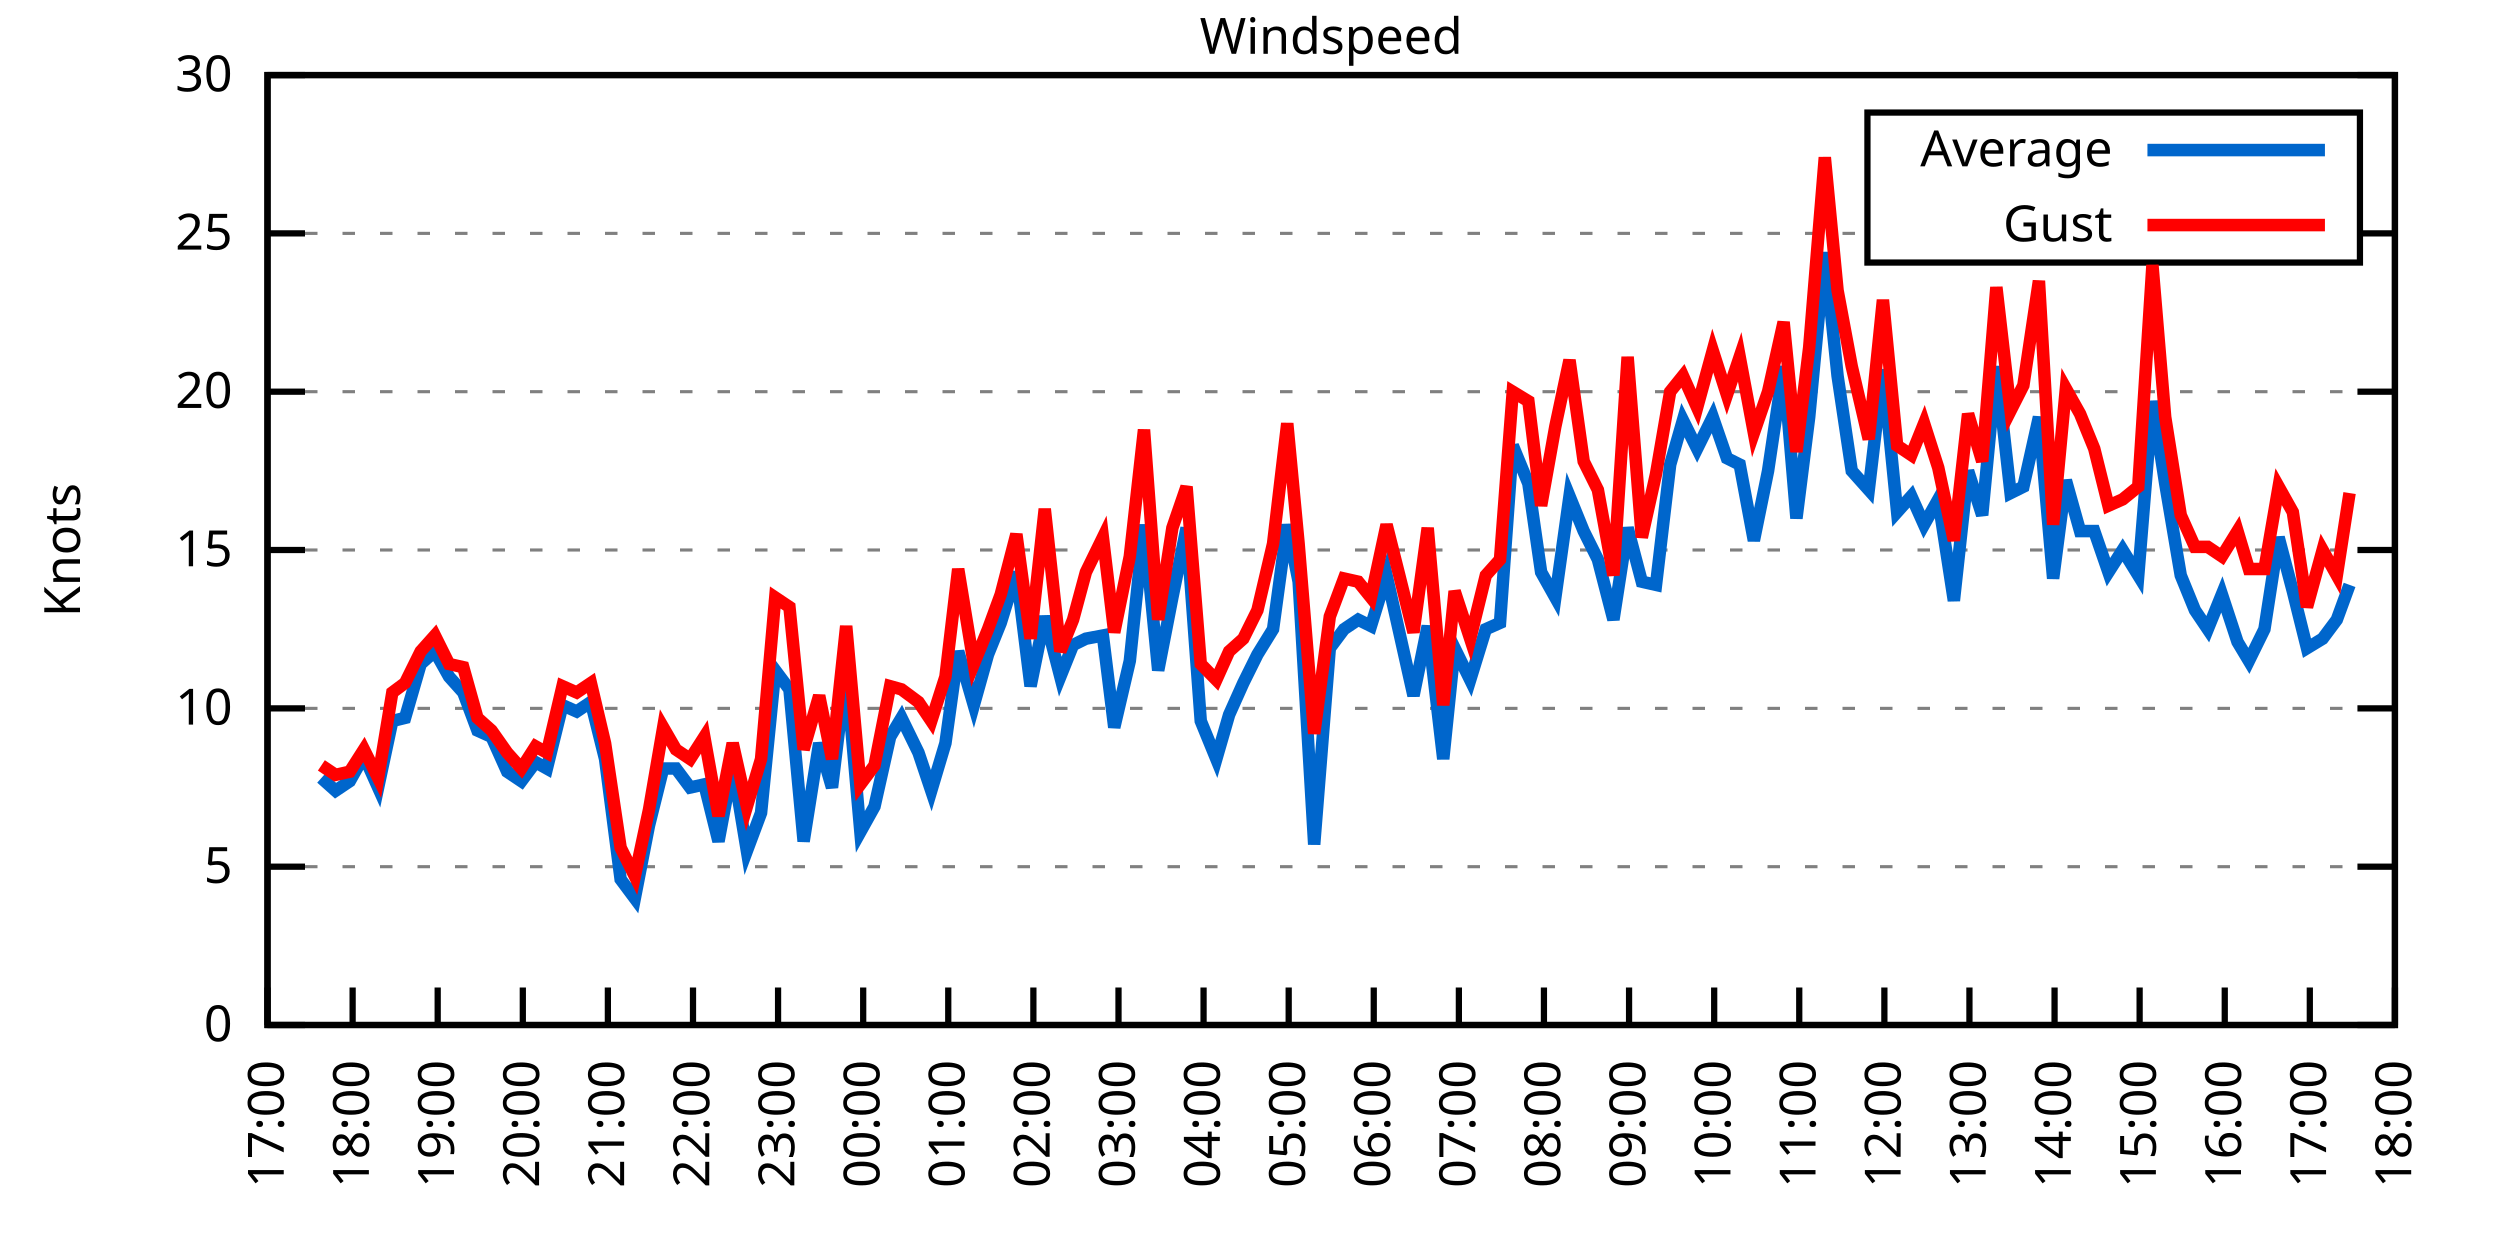
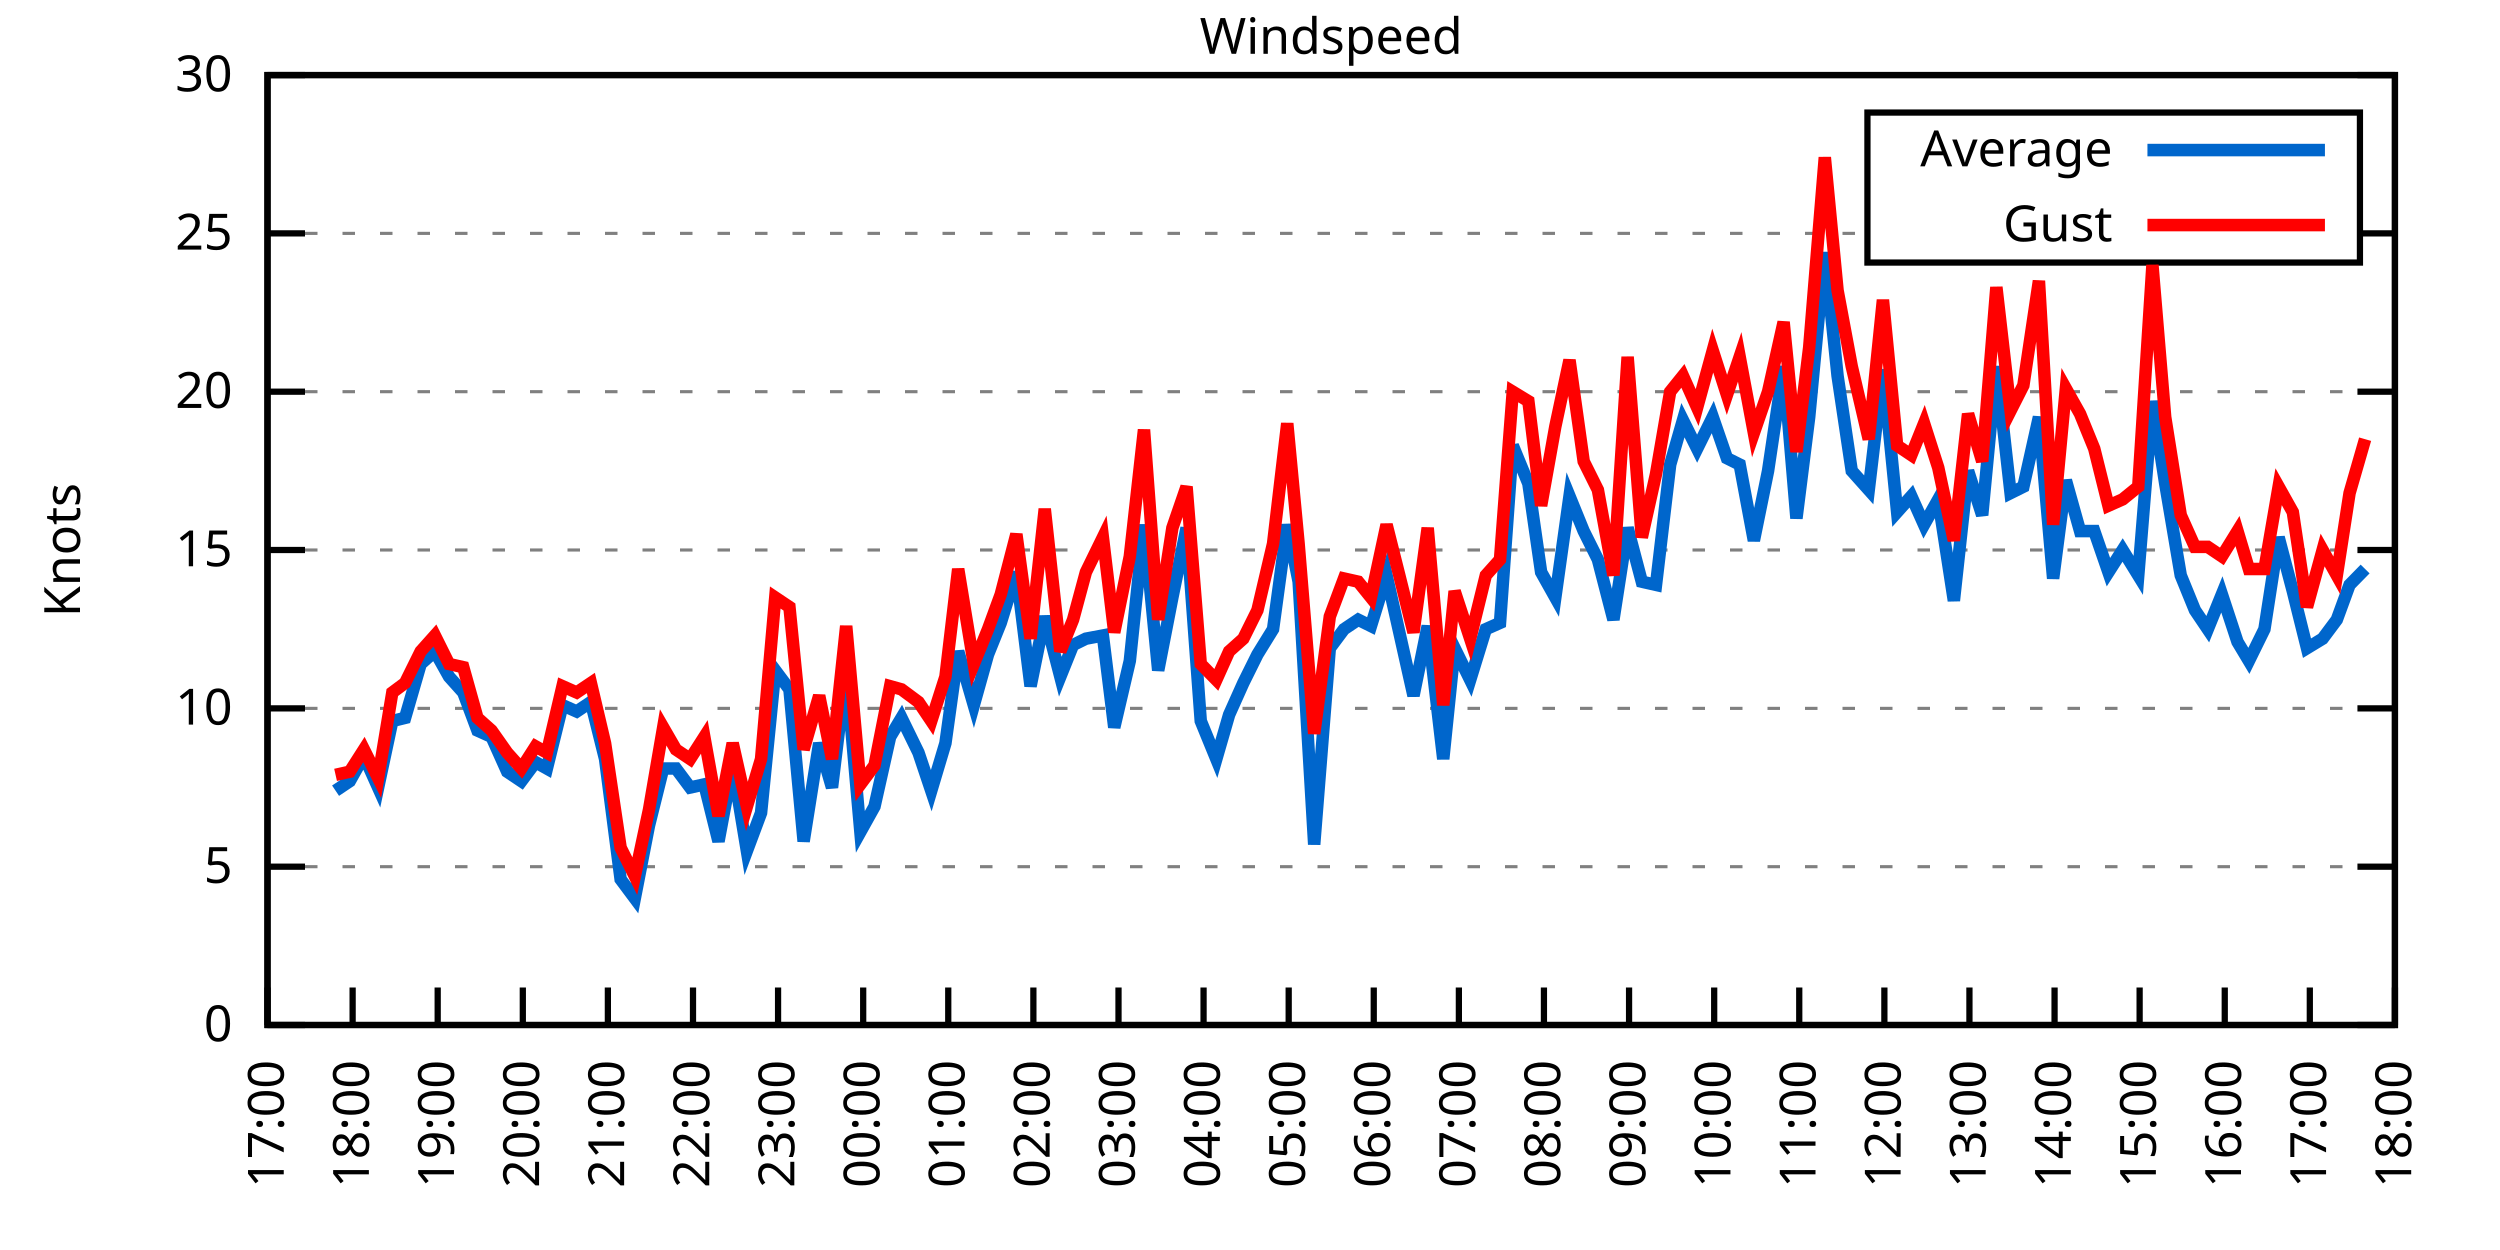
<svg xmlns="http://www.w3.org/2000/svg" xmlns:xlink="http://www.w3.org/1999/xlink" width="400" height="200" viewBox="0 0 400 200">
  <g id="gnuplot_canvas">
    <rect x="0" y="0" width="400" height="200" fill="none" />
    <defs>
      <circle id="gpDot" r="0.5" stroke-width="0.5" stroke="currentColor" />
      <path id="gpPt0" stroke-width="0.333" stroke="currentColor" d="M-1,0 h2 M0,-1 v2" />
      <path id="gpPt1" stroke-width="0.333" stroke="currentColor" d="M-1,-1 L1,1 M1,-1 L-1,1" />
      <path id="gpPt2" stroke-width="0.333" stroke="currentColor" d="M-1,0 L1,0 M0,-1 L0,1 M-1,-1 L1,1 M-1,1 L1,-1" />
      <rect id="gpPt3" stroke-width="0.333" stroke="currentColor" x="-1" y="-1" width="2" height="2" />
      <rect id="gpPt4" stroke-width="0.333" stroke="currentColor" fill="currentColor" x="-1" y="-1" width="2" height="2" />
      <circle id="gpPt5" stroke-width="0.333" stroke="currentColor" cx="0" cy="0" r="1" />
      <use xlink:href="#gpPt5" id="gpPt6" fill="currentColor" stroke="none" />
      <path id="gpPt7" stroke-width="0.333" stroke="currentColor" d="M0,-1.33 L-1.33,0.67 L1.33,0.67 z" />
      <use xlink:href="#gpPt7" id="gpPt8" fill="currentColor" stroke="none" />
      <use xlink:href="#gpPt7" id="gpPt9" stroke="currentColor" transform="rotate(180)" />
      <use xlink:href="#gpPt9" id="gpPt10" fill="currentColor" stroke="none" />
      <use xlink:href="#gpPt3" id="gpPt11" stroke="currentColor" transform="rotate(45)" />
      <use xlink:href="#gpPt11" id="gpPt12" fill="currentColor" stroke="none" />
      <path id="gpPt13" stroke-width="0.333" stroke="currentColor" d="M0,1.330 L1.265,0.411 L0.782,-1.067 L-0.782,-1.076 L-1.265,0.411 z" />
      <use xlink:href="#gpPt13" id="gpPt14" fill="currentColor" stroke="none" />
      <filter id="textbox" filterUnits="objectBoundingBox" x="0" y="0" height="1" width="1">
        <feFlood flood-color="white" flood-opacity="1" result="bgnd" />
        <feComposite in="SourceGraphic" in2="bgnd" operator="atop" />
      </filter>
      <filter id="greybox" filterUnits="objectBoundingBox" x="0" y="0" height="1" width="1">
        <feFlood flood-color="lightgrey" flood-opacity="1" result="grey" />
        <feComposite in="SourceGraphic" in2="grey" operator="atop" />
      </filter>
    </defs>
    <g fill="none" color="white" stroke="currentColor" stroke-width="1.00" stroke-linecap="butt" stroke-linejoin="miter">
</g>
    <g fill="none" color="black" stroke="currentColor" stroke-width="1.00" stroke-linecap="butt" stroke-linejoin="miter">
      <g stroke="none" shape-rendering="crispEdges">
        <polygon fill="rgb(255, 255, 255)" points="42.80,164.00 383.18,164.00 383.18,12.02 42.80,12.02 " />
      </g>
    </g>
    <g fill="none" color="black" stroke="currentColor" stroke-width="1.00" stroke-linecap="butt" stroke-linejoin="miter">
</g>
    <g fill="none" color="black" stroke="black" stroke-width="0.50" stroke-linecap="butt" stroke-linejoin="miter">
</g>
    <g fill="none" color="gray" stroke="currentColor" stroke-width="0.50" stroke-linecap="butt" stroke-linejoin="miter">
      <path stroke="gray" stroke-dasharray="2,4" class="gridline" d="M42.80,164.00 L383.19,164.00  " />
    </g>
    <g fill="none" color="gray" stroke="gray" stroke-width="1.00" stroke-linecap="butt" stroke-linejoin="miter">
</g>
    <g fill="none" color="black" stroke="currentColor" stroke-width="1.00" stroke-linecap="butt" stroke-linejoin="miter">
      <path stroke="black" d="M42.80,164.00 L48.80,164.00 M383.19,164.00 L377.19,164.00  " />
      <g transform="translate(37.20,166.60)" stroke="none" fill="black" font-family="Sans" font-size="8.00" text-anchor="end">
        <text>
          <tspan font-family="Sans"> 0</tspan>
        </text>
      </g>
    </g>
    <g fill="none" color="black" stroke="currentColor" stroke-width="1.00" stroke-linecap="butt" stroke-linejoin="miter">
</g>
    <g fill="none" color="black" stroke="black" stroke-width="0.50" stroke-linecap="butt" stroke-linejoin="miter">
</g>
    <g fill="none" color="gray" stroke="currentColor" stroke-width="0.50" stroke-linecap="butt" stroke-linejoin="miter">
      <path stroke="gray" stroke-dasharray="2,4" class="gridline" d="M42.80,138.67 L383.19,138.67  " />
    </g>
    <g fill="none" color="gray" stroke="gray" stroke-width="1.00" stroke-linecap="butt" stroke-linejoin="miter">
</g>
    <g fill="none" color="black" stroke="currentColor" stroke-width="1.00" stroke-linecap="butt" stroke-linejoin="miter">
      <path stroke="black" d="M42.80,138.67 L48.80,138.67 M383.19,138.67 L377.19,138.67  " />
      <g transform="translate(37.20,141.27)" stroke="none" fill="black" font-family="Sans" font-size="8.00" text-anchor="end">
        <text>
          <tspan font-family="Sans"> 5</tspan>
        </text>
      </g>
    </g>
    <g fill="none" color="black" stroke="currentColor" stroke-width="1.00" stroke-linecap="butt" stroke-linejoin="miter">
</g>
    <g fill="none" color="black" stroke="black" stroke-width="0.50" stroke-linecap="butt" stroke-linejoin="miter">
</g>
    <g fill="none" color="gray" stroke="currentColor" stroke-width="0.50" stroke-linecap="butt" stroke-linejoin="miter">
      <path stroke="gray" stroke-dasharray="2,4" class="gridline" d="M42.80,113.34 L383.19,113.34  " />
    </g>
    <g fill="none" color="gray" stroke="gray" stroke-width="1.00" stroke-linecap="butt" stroke-linejoin="miter">
</g>
    <g fill="none" color="black" stroke="currentColor" stroke-width="1.00" stroke-linecap="butt" stroke-linejoin="miter">
      <path stroke="black" d="M42.80,113.34 L48.80,113.34 M383.19,113.34 L377.19,113.34  " />
      <g transform="translate(37.20,115.94)" stroke="none" fill="black" font-family="Sans" font-size="8.00" text-anchor="end">
        <text>
          <tspan font-family="Sans"> 10</tspan>
        </text>
      </g>
    </g>
    <g fill="none" color="black" stroke="currentColor" stroke-width="1.00" stroke-linecap="butt" stroke-linejoin="miter">
</g>
    <g fill="none" color="black" stroke="black" stroke-width="0.50" stroke-linecap="butt" stroke-linejoin="miter">
</g>
    <g fill="none" color="gray" stroke="currentColor" stroke-width="0.50" stroke-linecap="butt" stroke-linejoin="miter">
      <path stroke="gray" stroke-dasharray="2,4" class="gridline" d="M42.80,88.00 L383.19,88.00  " />
    </g>
    <g fill="none" color="gray" stroke="gray" stroke-width="1.00" stroke-linecap="butt" stroke-linejoin="miter">
</g>
    <g fill="none" color="black" stroke="currentColor" stroke-width="1.00" stroke-linecap="butt" stroke-linejoin="miter">
      <path stroke="black" d="M42.80,88.00 L48.80,88.00 M383.19,88.00 L377.19,88.00  " />
      <g transform="translate(37.20,90.60)" stroke="none" fill="black" font-family="Sans" font-size="8.00" text-anchor="end">
        <text>
          <tspan font-family="Sans"> 15</tspan>
        </text>
      </g>
    </g>
    <g fill="none" color="black" stroke="currentColor" stroke-width="1.00" stroke-linecap="butt" stroke-linejoin="miter">
</g>
    <g fill="none" color="black" stroke="black" stroke-width="0.50" stroke-linecap="butt" stroke-linejoin="miter">
</g>
    <g fill="none" color="gray" stroke="currentColor" stroke-width="0.50" stroke-linecap="butt" stroke-linejoin="miter">
      <path stroke="gray" stroke-dasharray="2,4" class="gridline" d="M42.80,62.67 L383.19,62.67  " />
    </g>
    <g fill="none" color="gray" stroke="gray" stroke-width="1.00" stroke-linecap="butt" stroke-linejoin="miter">
</g>
    <g fill="none" color="black" stroke="currentColor" stroke-width="1.00" stroke-linecap="butt" stroke-linejoin="miter">
      <path stroke="black" d="M42.80,62.67 L48.80,62.67 M383.19,62.67 L377.19,62.67  " />
      <g transform="translate(37.20,65.27)" stroke="none" fill="black" font-family="Sans" font-size="8.00" text-anchor="end">
        <text>
          <tspan font-family="Sans"> 20</tspan>
        </text>
      </g>
    </g>
    <g fill="none" color="black" stroke="currentColor" stroke-width="1.00" stroke-linecap="butt" stroke-linejoin="miter">
</g>
    <g fill="none" color="black" stroke="black" stroke-width="0.50" stroke-linecap="butt" stroke-linejoin="miter">
</g>
    <g fill="none" color="gray" stroke="currentColor" stroke-width="0.50" stroke-linecap="butt" stroke-linejoin="miter">
      <path stroke="gray" stroke-dasharray="2,4" class="gridline" d="M42.80,37.34 L298.79,37.34 M377.59,37.34 L383.19,37.34  " />
    </g>
    <g fill="none" color="gray" stroke="gray" stroke-width="1.00" stroke-linecap="butt" stroke-linejoin="miter">
</g>
    <g fill="none" color="black" stroke="currentColor" stroke-width="1.00" stroke-linecap="butt" stroke-linejoin="miter">
      <path stroke="black" d="M42.80,37.34 L48.80,37.34 M383.19,37.34 L377.19,37.34  " />
      <g transform="translate(37.20,39.94)" stroke="none" fill="black" font-family="Sans" font-size="8.00" text-anchor="end">
        <text>
          <tspan font-family="Sans"> 25</tspan>
        </text>
      </g>
    </g>
    <g fill="none" color="black" stroke="currentColor" stroke-width="1.00" stroke-linecap="butt" stroke-linejoin="miter">
</g>
    <g fill="none" color="black" stroke="black" stroke-width="0.50" stroke-linecap="butt" stroke-linejoin="miter">
</g>
    <g fill="none" color="gray" stroke="currentColor" stroke-width="0.50" stroke-linecap="butt" stroke-linejoin="miter">
      <path stroke="gray" stroke-dasharray="2,4" class="gridline" d="M42.80,12.01 L383.19,12.01  " />
    </g>
    <g fill="none" color="gray" stroke="gray" stroke-width="1.00" stroke-linecap="butt" stroke-linejoin="miter">
</g>
    <g fill="none" color="black" stroke="currentColor" stroke-width="1.00" stroke-linecap="butt" stroke-linejoin="miter">
      <path stroke="black" d="M42.80,12.01 L48.80,12.01 M383.19,12.01 L377.19,12.01  " />
      <g transform="translate(37.20,14.61)" stroke="none" fill="black" font-family="Sans" font-size="8.00" text-anchor="end">
        <text>
          <tspan font-family="Sans"> 30</tspan>
        </text>
      </g>
    </g>
    <g fill="none" color="black" stroke="currentColor" stroke-width="1.00" stroke-linecap="butt" stroke-linejoin="miter">
      <path stroke="black" d="M42.80,164.00 L42.80,158.00  " />
      <g transform="translate(45.40,169.60) rotate(270.00)" stroke="none" fill="black" font-family="Sans" font-size="8.00" text-anchor="end">
        <text>
          <tspan font-family="Sans">17:00</tspan>
        </text>
      </g>
    </g>
    <g fill="none" color="black" stroke="currentColor" stroke-width="1.00" stroke-linecap="butt" stroke-linejoin="miter">
      <path stroke="black" d="M56.42,164.00 L56.42,158.00  " />
      <g transform="translate(59.02,169.60) rotate(270.00)" stroke="none" fill="black" font-family="Sans" font-size="8.00" text-anchor="end">
        <text>
          <tspan font-family="Sans">18:00</tspan>
        </text>
      </g>
    </g>
    <g fill="none" color="black" stroke="currentColor" stroke-width="1.00" stroke-linecap="butt" stroke-linejoin="miter">
      <path stroke="black" d="M70.03,164.00 L70.03,158.00  " />
      <g transform="translate(72.63,169.60) rotate(270.00)" stroke="none" fill="black" font-family="Sans" font-size="8.00" text-anchor="end">
        <text>
          <tspan font-family="Sans">19:00</tspan>
        </text>
      </g>
    </g>
    <g fill="none" color="black" stroke="currentColor" stroke-width="1.00" stroke-linecap="butt" stroke-linejoin="miter">
      <path stroke="black" d="M83.65,164.00 L83.65,158.00  " />
      <g transform="translate(86.25,169.60) rotate(270.00)" stroke="none" fill="black" font-family="Sans" font-size="8.00" text-anchor="end">
        <text>
          <tspan font-family="Sans">20:00</tspan>
        </text>
      </g>
    </g>
    <g fill="none" color="black" stroke="currentColor" stroke-width="1.00" stroke-linecap="butt" stroke-linejoin="miter">
      <path stroke="black" d="M97.26,164.00 L97.26,158.00  " />
      <g transform="translate(99.86,169.60) rotate(270.00)" stroke="none" fill="black" font-family="Sans" font-size="8.00" text-anchor="end">
        <text>
          <tspan font-family="Sans">21:00</tspan>
        </text>
      </g>
    </g>
    <g fill="none" color="black" stroke="currentColor" stroke-width="1.00" stroke-linecap="butt" stroke-linejoin="miter">
      <path stroke="black" d="M110.88,164.00 L110.88,158.00  " />
      <g transform="translate(113.48,169.60) rotate(270.00)" stroke="none" fill="black" font-family="Sans" font-size="8.00" text-anchor="end">
        <text>
          <tspan font-family="Sans">22:00</tspan>
        </text>
      </g>
    </g>
    <g fill="none" color="black" stroke="currentColor" stroke-width="1.00" stroke-linecap="butt" stroke-linejoin="miter">
      <path stroke="black" d="M124.49,164.00 L124.49,158.00  " />
      <g transform="translate(127.09,169.60) rotate(270.00)" stroke="none" fill="black" font-family="Sans" font-size="8.00" text-anchor="end">
        <text>
          <tspan font-family="Sans">23:00</tspan>
        </text>
      </g>
    </g>
    <g fill="none" color="black" stroke="currentColor" stroke-width="1.00" stroke-linecap="butt" stroke-linejoin="miter">
      <path stroke="black" d="M138.11,164.00 L138.11,158.00  " />
      <g transform="translate(140.71,169.60) rotate(270.00)" stroke="none" fill="black" font-family="Sans" font-size="8.00" text-anchor="end">
        <text>
          <tspan font-family="Sans">00:00</tspan>
        </text>
      </g>
    </g>
    <g fill="none" color="black" stroke="currentColor" stroke-width="1.00" stroke-linecap="butt" stroke-linejoin="miter">
      <path stroke="black" d="M151.72,164.00 L151.72,158.00  " />
      <g transform="translate(154.32,169.60) rotate(270.00)" stroke="none" fill="black" font-family="Sans" font-size="8.00" text-anchor="end">
        <text>
          <tspan font-family="Sans">01:00</tspan>
        </text>
      </g>
    </g>
    <g fill="none" color="black" stroke="currentColor" stroke-width="1.00" stroke-linecap="butt" stroke-linejoin="miter">
      <path stroke="black" d="M165.34,164.00 L165.34,158.00  " />
      <g transform="translate(167.94,169.60) rotate(270.00)" stroke="none" fill="black" font-family="Sans" font-size="8.00" text-anchor="end">
        <text>
          <tspan font-family="Sans">02:00</tspan>
        </text>
      </g>
    </g>
    <g fill="none" color="black" stroke="currentColor" stroke-width="1.00" stroke-linecap="butt" stroke-linejoin="miter">
      <path stroke="black" d="M178.96,164.00 L178.96,158.00  " />
      <g transform="translate(181.56,169.60) rotate(270.00)" stroke="none" fill="black" font-family="Sans" font-size="8.00" text-anchor="end">
        <text>
          <tspan font-family="Sans">03:00</tspan>
        </text>
      </g>
    </g>
    <g fill="none" color="black" stroke="currentColor" stroke-width="1.00" stroke-linecap="butt" stroke-linejoin="miter">
      <path stroke="black" d="M192.57,164.00 L192.57,158.00  " />
      <g transform="translate(195.17,169.60) rotate(270.00)" stroke="none" fill="black" font-family="Sans" font-size="8.00" text-anchor="end">
        <text>
          <tspan font-family="Sans">04:00</tspan>
        </text>
      </g>
    </g>
    <g fill="none" color="black" stroke="currentColor" stroke-width="1.00" stroke-linecap="butt" stroke-linejoin="miter">
      <path stroke="black" d="M206.19,164.00 L206.19,158.00  " />
      <g transform="translate(208.79,169.60) rotate(270.00)" stroke="none" fill="black" font-family="Sans" font-size="8.00" text-anchor="end">
        <text>
          <tspan font-family="Sans">05:00</tspan>
        </text>
      </g>
    </g>
    <g fill="none" color="black" stroke="currentColor" stroke-width="1.00" stroke-linecap="butt" stroke-linejoin="miter">
      <path stroke="black" d="M219.80,164.00 L219.80,158.00  " />
      <g transform="translate(222.40,169.60) rotate(270.00)" stroke="none" fill="black" font-family="Sans" font-size="8.00" text-anchor="end">
        <text>
          <tspan font-family="Sans">06:00</tspan>
        </text>
      </g>
    </g>
    <g fill="none" color="black" stroke="currentColor" stroke-width="1.00" stroke-linecap="butt" stroke-linejoin="miter">
      <path stroke="black" d="M233.42,164.00 L233.42,158.00  " />
      <g transform="translate(236.02,169.60) rotate(270.00)" stroke="none" fill="black" font-family="Sans" font-size="8.00" text-anchor="end">
        <text>
          <tspan font-family="Sans">07:00</tspan>
        </text>
      </g>
    </g>
    <g fill="none" color="black" stroke="currentColor" stroke-width="1.00" stroke-linecap="butt" stroke-linejoin="miter">
      <path stroke="black" d="M247.03,164.00 L247.03,158.00  " />
      <g transform="translate(249.63,169.60) rotate(270.00)" stroke="none" fill="black" font-family="Sans" font-size="8.00" text-anchor="end">
        <text>
          <tspan font-family="Sans">08:00</tspan>
        </text>
      </g>
    </g>
    <g fill="none" color="black" stroke="currentColor" stroke-width="1.00" stroke-linecap="butt" stroke-linejoin="miter">
      <path stroke="black" d="M260.65,164.00 L260.65,158.00  " />
      <g transform="translate(263.25,169.60) rotate(270.00)" stroke="none" fill="black" font-family="Sans" font-size="8.00" text-anchor="end">
        <text>
          <tspan font-family="Sans">09:00</tspan>
        </text>
      </g>
    </g>
    <g fill="none" color="black" stroke="currentColor" stroke-width="1.00" stroke-linecap="butt" stroke-linejoin="miter">
      <path stroke="black" d="M274.27,164.00 L274.27,158.00  " />
      <g transform="translate(276.87,169.60) rotate(270.00)" stroke="none" fill="black" font-family="Sans" font-size="8.00" text-anchor="end">
        <text>
          <tspan font-family="Sans">10:00</tspan>
        </text>
      </g>
    </g>
    <g fill="none" color="black" stroke="currentColor" stroke-width="1.00" stroke-linecap="butt" stroke-linejoin="miter">
      <path stroke="black" d="M287.88,164.00 L287.88,158.00  " />
      <g transform="translate(290.48,169.60) rotate(270.00)" stroke="none" fill="black" font-family="Sans" font-size="8.00" text-anchor="end">
        <text>
          <tspan font-family="Sans">11:00</tspan>
        </text>
      </g>
    </g>
    <g fill="none" color="black" stroke="currentColor" stroke-width="1.00" stroke-linecap="butt" stroke-linejoin="miter">
      <path stroke="black" d="M301.50,164.00 L301.50,158.00  " />
      <g transform="translate(304.10,169.60) rotate(270.00)" stroke="none" fill="black" font-family="Sans" font-size="8.00" text-anchor="end">
        <text>
          <tspan font-family="Sans">12:00</tspan>
        </text>
      </g>
    </g>
    <g fill="none" color="black" stroke="currentColor" stroke-width="1.00" stroke-linecap="butt" stroke-linejoin="miter">
      <path stroke="black" d="M315.11,164.00 L315.11,158.00  " />
      <g transform="translate(317.71,169.60) rotate(270.00)" stroke="none" fill="black" font-family="Sans" font-size="8.00" text-anchor="end">
        <text>
          <tspan font-family="Sans">13:00</tspan>
        </text>
      </g>
    </g>
    <g fill="none" color="black" stroke="currentColor" stroke-width="1.00" stroke-linecap="butt" stroke-linejoin="miter">
      <path stroke="black" d="M328.73,164.00 L328.73,158.00  " />
      <g transform="translate(331.33,169.60) rotate(270.00)" stroke="none" fill="black" font-family="Sans" font-size="8.00" text-anchor="end">
        <text>
          <tspan font-family="Sans">14:00</tspan>
        </text>
      </g>
    </g>
    <g fill="none" color="black" stroke="currentColor" stroke-width="1.00" stroke-linecap="butt" stroke-linejoin="miter">
      <path stroke="black" d="M342.34,164.00 L342.34,158.00  " />
      <g transform="translate(344.94,169.60) rotate(270.00)" stroke="none" fill="black" font-family="Sans" font-size="8.00" text-anchor="end">
        <text>
          <tspan font-family="Sans">15:00</tspan>
        </text>
      </g>
    </g>
    <g fill="none" color="black" stroke="currentColor" stroke-width="1.00" stroke-linecap="butt" stroke-linejoin="miter">
      <path stroke="black" d="M355.96,164.00 L355.96,158.00  " />
      <g transform="translate(358.56,169.60) rotate(270.00)" stroke="none" fill="black" font-family="Sans" font-size="8.00" text-anchor="end">
        <text>
          <tspan font-family="Sans">16:00</tspan>
        </text>
      </g>
    </g>
    <g fill="none" color="black" stroke="currentColor" stroke-width="1.00" stroke-linecap="butt" stroke-linejoin="miter">
      <path stroke="black" d="M369.57,164.00 L369.57,158.00  " />
      <g transform="translate(372.17,169.60) rotate(270.00)" stroke="none" fill="black" font-family="Sans" font-size="8.00" text-anchor="end">
        <text>
          <tspan font-family="Sans">17:00</tspan>
        </text>
      </g>
    </g>
    <g fill="none" color="black" stroke="currentColor" stroke-width="1.00" stroke-linecap="butt" stroke-linejoin="miter">
      <path stroke="black" d="M383.19,164.00 L383.19,158.00  " />
      <g transform="translate(385.79,169.60) rotate(270.00)" stroke="none" fill="black" font-family="Sans" font-size="8.00" text-anchor="end">
        <text>
          <tspan font-family="Sans">18:00</tspan>
        </text>
      </g>
    </g>
    <g fill="none" color="black" stroke="currentColor" stroke-width="1.00" stroke-linecap="butt" stroke-linejoin="miter">
</g>
    <g fill="none" color="black" stroke="currentColor" stroke-width="1.00" stroke-linecap="butt" stroke-linejoin="miter">
      <path stroke="black" d="M42.80,12.01 L42.80,164.00 L383.19,164.00 L383.19,12.01 L42.80,12.01 Z  " />
    </g>
    <g fill="none" color="black" stroke="currentColor" stroke-width="1.00" stroke-linecap="butt" stroke-linejoin="miter">
</g>
    <g fill="none" color="black" stroke="currentColor" stroke-width="1.00" stroke-linecap="butt" stroke-linejoin="miter">
      <path stroke="black" d="M298.79,42.01 L298.79,18.01 L377.59,18.01 L377.59,42.01 L298.79,42.01 Z  " />
    </g>
    <g id="Windspeed_plot_1">
      <g fill="none" color="white" stroke="black" stroke-width="2.00" stroke-linecap="butt" stroke-linejoin="miter">
</g>
      <g fill="none" color="black" stroke="currentColor" stroke-width="2.00" stroke-linecap="butt" stroke-linejoin="miter">
        <g transform="translate(337.99,26.61)" stroke="none" fill="black" font-family="Sans" font-size="8.00" text-anchor="end">
          <text>
            <tspan font-family="Sans">Average</tspan>
          </text>
        </g>
      </g>
      <g fill="none" color="black" stroke="currentColor" stroke-width="2.00" stroke-linecap="butt" stroke-linejoin="miter">
-         <path stroke="rgb(  0, 102, 204)" d="M343.59,24.01 L371.99,24.01 M51.42,124.48 L53.69,126.51 L55.96,124.99 L58.23,120.94 L60.50,126.00 L62.77,115.36   L64.81,114.86 L67.31,106.24 L69.58,104.22 L71.85,108.27 L74.12,110.80 L76.39,116.88 L78.65,117.90 L81.15,123.47   L83.42,124.99 L85.69,121.95 L87.50,122.96 L90.00,112.83 L92.27,113.84 L94.54,112.32 L96.81,121.44 L99.30,140.69   L101.57,143.73 L103.84,132.08 L106.11,122.96 L108.15,122.96 L110.42,126.00 L112.69,125.50 L114.96,134.62 L117.23,122.46   L119.50,136.14 L121.77,130.06 L124.04,107.26 L126.31,110.30 L128.58,134.62 L131.07,118.91 L133.12,126.00 L135.39,107.26   L137.66,133.10 L139.92,129.04 L142.42,117.90 L144.24,114.86 L146.96,120.43 L149.00,126.51 L151.27,118.91 L153.31,104.22   L155.81,112.83 L158.08,104.72 L160.12,99.66 L162.62,91.55 L164.89,109.79 L167.16,98.64 L169.65,108.27 L171.69,103.20   L173.74,102.19 L176.46,101.68 L178.28,116.38 L180.77,105.74 L183.04,83.95 L185.31,107.26 L187.58,95.60 L189.85,84.46   L192.12,115.36 L194.61,121.44 L196.66,114.35 L198.93,109.28 L201.19,104.72 L203.69,100.67 L205.96,83.95 L207.78,93.07   L210.27,135.12 L212.77,103.71 L215.04,100.67 L217.31,99.15 L219.35,100.16 L221.85,92.06 L223.89,101.18 L226.16,111.31   L228.43,100.16 L230.92,121.44 L232.74,103.71 L235.23,108.78 L237.73,100.67 L240.00,99.66 L242.04,71.29 L244.54,77.37   L246.58,91.55 L248.85,95.60 L251.12,79.39 L253.39,84.97 L255.66,89.52 L258.15,99.15 L260.42,84.46 L262.69,93.07   L264.96,93.58 L267.23,74.33 L269.27,67.23 L271.54,71.79 L274.04,66.73 L276.31,73.31 L278.35,74.33 L280.62,86.49   L282.89,75.34 L285.38,58.62 L287.43,82.94 L289.47,66.73 L291.97,40.38 L294.01,60.14 L296.28,75.34 L299.00,78.38   L301.27,59.13 L303.54,81.93 L305.81,79.39 L307.85,83.95 L310.12,79.90 L312.62,96.11 L314.89,75.34 L317.15,82.43   L319.42,58.62 L321.69,78.89 L323.74,77.87 L326.23,66.73 L328.50,92.56 L330.54,76.86 L332.81,84.97 L335.08,84.97   L337.35,91.55 L339.62,88.00 L342.12,92.06 L344.39,64.19 L346.43,77.37 L348.92,92.06 L351.19,97.63 L353.24,100.67   L355.50,95.10 L358.00,102.70 L359.82,105.74 L362.31,100.67 L364.58,85.98 L366.85,94.59 L369.12,103.71 L371.62,102.19   L373.89,99.15 L375.93,93.58  " />
+         <path stroke="rgb(  0, 102, 204)" d="M343.59,24.01 L371.99,24.01 M53.69,126.51 L55.96,124.99 L58.23,120.94 L60.50,126.00 L62.77,115.36 L64.81,114.86   L67.31,106.24 L69.58,104.22 L71.85,108.27 L74.12,110.80 L76.39,116.88 L78.65,117.90 L81.15,123.47 L83.42,124.99   L85.69,121.95 L87.50,122.96 L90.00,112.83 L92.27,113.84 L94.54,112.32 L96.81,121.44 L99.30,140.69 L101.57,143.73   L103.84,132.08 L106.11,122.96 L108.15,122.96 L110.42,126.00 L112.69,125.50 L114.96,134.62 L117.23,122.46 L119.50,136.14   L121.77,130.06 L124.04,107.26 L126.31,110.30 L128.58,134.62 L131.07,118.91 L133.12,126.00 L135.39,107.26 L137.66,133.10   L139.92,129.04 L142.42,117.90 L144.24,114.86 L146.96,120.43 L149.00,126.51 L151.27,118.91 L153.31,104.22 L155.81,112.83   L158.08,104.72 L160.12,99.66 L162.62,91.55 L164.89,109.79 L167.16,98.64 L169.65,108.27 L171.69,103.20 L173.74,102.19   L176.46,101.68 L178.28,116.38 L180.77,105.74 L183.04,83.95 L185.31,107.26 L187.58,95.60 L189.85,84.46 L192.12,115.36   L194.61,121.44 L196.66,114.35 L198.93,109.28 L201.19,104.72 L203.69,100.67 L205.96,83.95 L207.78,93.07 L210.27,135.12   L212.77,103.71 L215.04,100.67 L217.31,99.15 L219.35,100.16 L221.85,92.06 L223.89,101.18 L226.16,111.31 L228.43,100.16   L230.92,121.44 L232.74,103.71 L235.23,108.78 L237.73,100.67 L240.00,99.66 L242.04,71.29 L244.54,77.37 L246.58,91.55   L248.85,95.60 L251.12,79.39 L253.39,84.97 L255.66,89.52 L258.15,99.15 L260.42,84.46 L262.69,93.07 L264.96,93.58   L267.23,74.33 L269.27,67.23 L271.54,71.79 L274.04,66.73 L276.31,73.31 L278.35,74.33 L280.62,86.49 L282.89,75.34   L285.38,58.62 L287.43,82.94 L289.47,66.73 L291.97,40.38 L294.01,60.14 L296.28,75.34 L299.00,78.38 L301.27,59.13   L303.54,81.93 L305.81,79.39 L307.85,83.95 L310.12,79.90 L312.62,96.11 L314.89,75.34 L317.15,82.43 L319.42,58.62   L321.69,78.89 L323.74,77.87 L326.23,66.73 L328.50,92.56 L330.54,76.86 L332.81,84.97 L335.08,84.97 L337.35,91.55   L339.62,88.00 L342.12,92.06 L344.39,64.19 L346.43,77.37 L348.92,92.06 L351.19,97.63 L353.24,100.67 L355.50,95.10   L358.00,102.70 L359.82,105.74 L362.31,100.67 L364.58,85.98 L366.85,94.59 L369.12,103.71 L371.62,102.19 L373.89,99.15   L375.93,93.58 L378.42,91.04  " />
      </g>
    </g>
    <g id="Windspeed_plot_2">
      <g fill="none" color="black" stroke="currentColor" stroke-width="2.00" stroke-linecap="butt" stroke-linejoin="miter">
        <g transform="translate(337.99,38.61)" stroke="none" fill="black" font-family="Sans" font-size="8.00" text-anchor="end">
          <text>
            <tspan font-family="Sans">Gust</tspan>
          </text>
        </g>
      </g>
      <g fill="none" color="black" stroke="currentColor" stroke-width="2.00" stroke-linecap="butt" stroke-linejoin="miter">
-         <path stroke="rgb(255,   0,   0)" d="M343.59,36.01 L371.99,36.01 M51.42,122.46 L53.69,123.98 L55.96,123.47 L58.23,119.92 L60.50,124.48 L62.77,110.80   L64.81,109.28 L67.31,104.22 L69.58,101.68 L71.85,106.24 L74.12,106.75 L76.39,114.86 L78.65,116.88 L81.15,120.43   L83.42,122.96 L85.69,119.42 L87.50,120.43 L90.00,109.79 L92.27,110.80 L94.54,109.28 L96.81,118.91 L99.30,135.63   L101.57,140.19 L103.84,129.55 L106.11,116.38 L108.15,119.92 L110.42,121.44 L112.69,117.90 L114.96,130.56 L117.23,118.91   L119.50,129.04 L121.77,121.44 L124.04,95.60 L126.31,97.12 L128.58,119.92 L131.07,111.31 L133.12,121.44 L135.39,100.16   L137.66,125.50 L139.92,122.46 L142.42,109.79 L144.24,110.30 L146.96,112.32 L149.00,115.36 L151.27,108.27 L153.31,91.04   L155.81,106.24 L158.08,100.67 L160.12,95.10 L162.62,85.47 L164.89,102.19 L167.16,81.42 L169.65,104.22 L171.69,99.15   L173.74,91.55 L176.46,85.98 L178.28,101.18 L180.77,89.02 L183.04,68.75 L185.31,99.15 L187.58,84.46 L189.85,77.87   L192.12,106.24 L194.61,108.78 L196.66,104.22 L198.93,102.19 L201.19,97.63 L203.69,86.99 L205.96,67.74 L207.78,86.99   L210.27,117.39 L212.77,98.64 L215.04,92.56 L217.31,93.07 L219.35,95.60 L221.85,83.95 L223.89,92.06 L226.16,101.18   L228.43,84.46 L230.92,112.83 L232.74,94.59 L235.23,102.19 L237.73,92.06 L240.00,89.52 L242.04,62.67 L244.54,64.19   L246.58,80.91 L248.85,68.25 L251.12,57.61 L253.39,73.82 L255.66,78.38 L258.15,92.06 L260.42,57.10 L262.69,85.98   L264.96,75.85 L267.23,62.67 L269.27,60.14 L271.54,65.21 L274.04,56.09 L276.31,63.18 L278.35,57.10 L280.62,69.26   L282.89,62.67 L285.38,51.53 L287.43,72.30 L289.47,55.58 L291.97,25.18 L294.01,46.46 L296.28,58.62 L299.00,70.27   L301.27,47.98 L303.54,71.29 L305.81,72.81 L307.85,67.74 L310.12,74.83 L312.62,86.49 L314.89,66.22 L317.15,73.82   L319.42,45.95 L321.69,65.71 L323.74,61.66 L326.23,44.94 L328.50,83.95 L330.54,62.17 L332.81,66.22 L335.08,71.79   L337.35,80.91 L339.62,79.90 L342.12,77.87 L344.39,42.41 L346.43,66.73 L348.92,82.43 L351.19,87.50 L353.24,87.50   L355.50,89.02 L358.00,84.97 L359.82,91.04 L362.31,91.04 L364.58,77.87 L366.85,81.93 L369.12,97.12 L371.62,88.00   L373.89,92.06 L375.93,78.89  " />
+         <path stroke="rgb(255,   0,   0)" d="M343.59,36.01 L371.99,36.01 M53.69,123.98 L55.96,123.47 L58.23,119.92 L60.50,124.48 L62.77,110.80 L64.81,109.28   L67.31,104.22 L69.58,101.68 L71.85,106.24 L74.12,106.75 L76.39,114.86 L78.65,116.88 L81.15,120.43 L83.42,122.96   L85.69,119.42 L87.50,120.43 L90.00,109.79 L92.27,110.80 L94.54,109.28 L96.81,118.91 L99.30,135.63 L101.57,140.19   L103.84,129.55 L106.11,116.38 L108.15,119.92 L110.42,121.44 L112.69,117.90 L114.96,130.56 L117.23,118.91 L119.50,129.04   L121.77,121.44 L124.04,95.60 L126.31,97.12 L128.58,119.92 L131.07,111.31 L133.12,121.44 L135.39,100.16 L137.66,125.50   L139.92,122.46 L142.42,109.79 L144.24,110.30 L146.96,112.32 L149.00,115.36 L151.27,108.27 L153.31,91.04 L155.81,106.24   L158.08,100.67 L160.12,95.10 L162.62,85.47 L164.89,102.19 L167.16,81.42 L169.65,104.22 L171.69,99.15 L173.74,91.55   L176.46,85.98 L178.28,101.18 L180.77,89.02 L183.04,68.75 L185.31,99.15 L187.58,84.46 L189.85,77.87 L192.12,106.24   L194.61,108.78 L196.66,104.22 L198.93,102.19 L201.19,97.63 L203.69,86.99 L205.96,67.74 L207.78,86.99 L210.27,117.39   L212.77,98.64 L215.04,92.56 L217.31,93.07 L219.35,95.60 L221.85,83.95 L223.89,92.06 L226.16,101.18 L228.43,84.46   L230.92,112.83 L232.74,94.59 L235.23,102.19 L237.73,92.06 L240.00,89.52 L242.04,62.67 L244.54,64.19 L246.58,80.91   L248.85,68.25 L251.12,57.61 L253.39,73.82 L255.66,78.38 L258.15,92.06 L260.42,57.10 L262.69,85.98 L264.96,75.85   L267.23,62.67 L269.27,60.14 L271.54,65.21 L274.04,56.09 L276.31,63.18 L278.35,57.10 L280.62,69.26 L282.89,62.67   L285.38,51.53 L287.43,72.30 L289.47,55.58 L291.97,25.18 L294.01,46.46 L296.28,58.62 L299.00,70.27 L301.27,47.98   L303.54,71.29 L305.81,72.81 L307.85,67.74 L310.12,74.83 L312.62,86.49 L314.89,66.22 L317.15,73.82 L319.42,45.95   L321.69,65.71 L323.74,61.66 L326.23,44.94 L328.50,83.95 L330.54,62.17 L332.81,66.22 L335.08,71.79 L337.35,80.91   L339.62,79.90 L342.12,77.87 L344.39,42.41 L346.43,66.73 L348.92,82.43 L351.19,87.50 L353.24,87.50 L355.50,89.02   L358.00,84.97 L359.82,91.04 L362.31,91.04 L364.58,77.87 L366.85,81.93 L369.12,97.12 L371.62,88.00 L373.89,92.06   L375.93,78.89 L378.42,70.27  " />
      </g>
    </g>
    <g fill="none" color="black" stroke="currentColor" stroke-width="2.00" stroke-linecap="butt" stroke-linejoin="miter">
</g>
    <g fill="none" color="black" stroke="black" stroke-width="1.00" stroke-linecap="butt" stroke-linejoin="miter">
</g>
    <g fill="none" color="black" stroke="currentColor" stroke-width="1.00" stroke-linecap="butt" stroke-linejoin="miter">
      <path stroke="black" d="M42.80,12.01 L42.80,164.00 L383.19,164.00 L383.19,12.01 L42.80,12.01 Z  " />
      <g transform="translate(12.80,88.01) rotate(270.00)" stroke="none" fill="black" font-family="Sans" font-size="8.00" text-anchor="middle">
        <text>
          <tspan font-family="Sans">Knots</tspan>
        </text>
      </g>
    </g>
    <g fill="none" color="black" stroke="currentColor" stroke-width="1.00" stroke-linecap="butt" stroke-linejoin="miter">
</g>
    <g fill="none" color="black" stroke="currentColor" stroke-width="1.00" stroke-linecap="butt" stroke-linejoin="miter">
      <g transform="translate(212.99,8.61)" stroke="none" fill="black" font-family="Sans" font-size="8.00" text-anchor="middle">
        <text>
          <tspan font-family="Sans">Windspeed</tspan>
        </text>
      </g>
    </g>
    <g fill="none" color="black" stroke="currentColor" stroke-width="1.00" stroke-linecap="butt" stroke-linejoin="miter">
</g>
  </g>
</svg>
